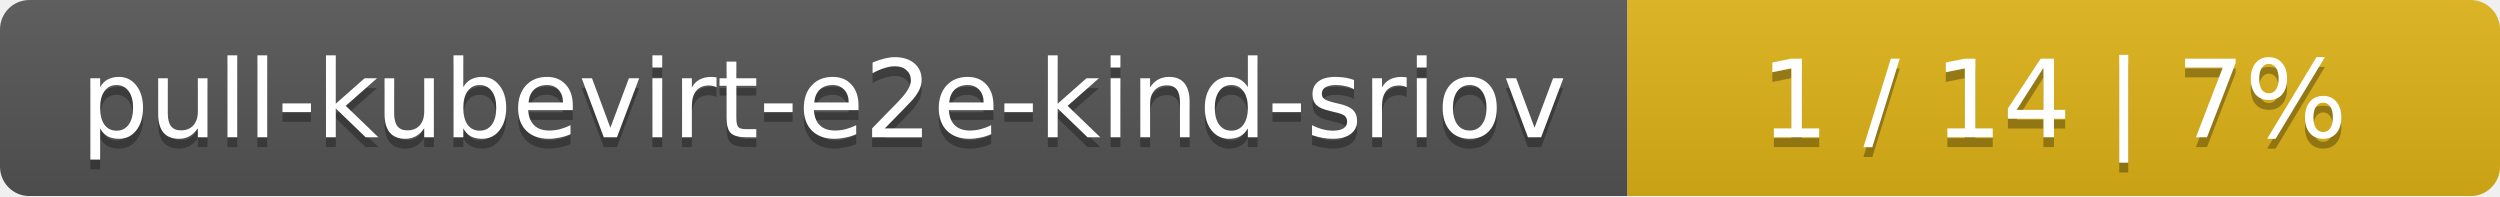
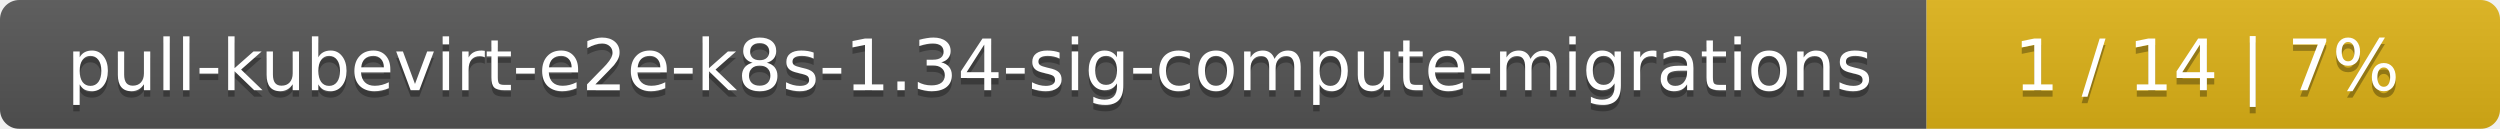
- <svg xmlns="http://www.w3.org/2000/svg" width="255" height="20">
+ <svg xmlns="http://www.w3.org/2000/svg" width="388" height="20">
  <linearGradient id="smooth" x2="0" y2="100%">
    <stop offset="0" stop-color="#bbb" stop-opacity=".1" />
    <stop offset="1" stop-opacity=".1" />
  </linearGradient>
  <mask id="round">
-     <rect width="255" height="20" rx="3" fill="#fff" />
+     <rect width="388" height="20" rx="3" fill="#fff" />
  </mask>
  <g mask="url(#round)">
-     <rect width="166" height="20" fill="#555" />
-     <rect x="166" width="89" height="20" fill="#dfb317" />
-     <rect width="255" height="20" fill="url(#smooth)" />
+     <rect width="299" height="20" fill="#555" />
+     <rect x="299" width="89" height="20" fill="#dfb317" />
+     <rect width="388" height="20" fill="url(#smooth)" />
  </g>
  <g fill="#fff" text-anchor="middle" font-family="DejaVu Sans,Verdana,Geneva,sans-serif" font-size="11">
-     <text x="84" y="15" fill="#010101" fill-opacity=".3">pull-kubevirt-e2e-kind-sriov</text>
-     <text x="84" y="14">pull-kubevirt-e2e-kind-sriov</text>
-     <text x="209.5" y="15" fill="#010101" fill-opacity=".3">1 / 14    |    7%</text>
-     <text x="209.5" y="14">1 / 14    |    7%</text>
+     <text x="150.5" y="15" fill="#010101" fill-opacity=".3">pull-kubevirt-e2e-k8s-1.34-sig-compute-migrations</text>
+     <text x="150.5" y="14">pull-kubevirt-e2e-k8s-1.34-sig-compute-migrations</text>
+     <text x="342.5" y="15" fill="#010101" fill-opacity=".3">1 / 14    |    7%</text>
+     <text x="342.5" y="14">1 / 14    |    7%</text>
  </g>
</svg>
